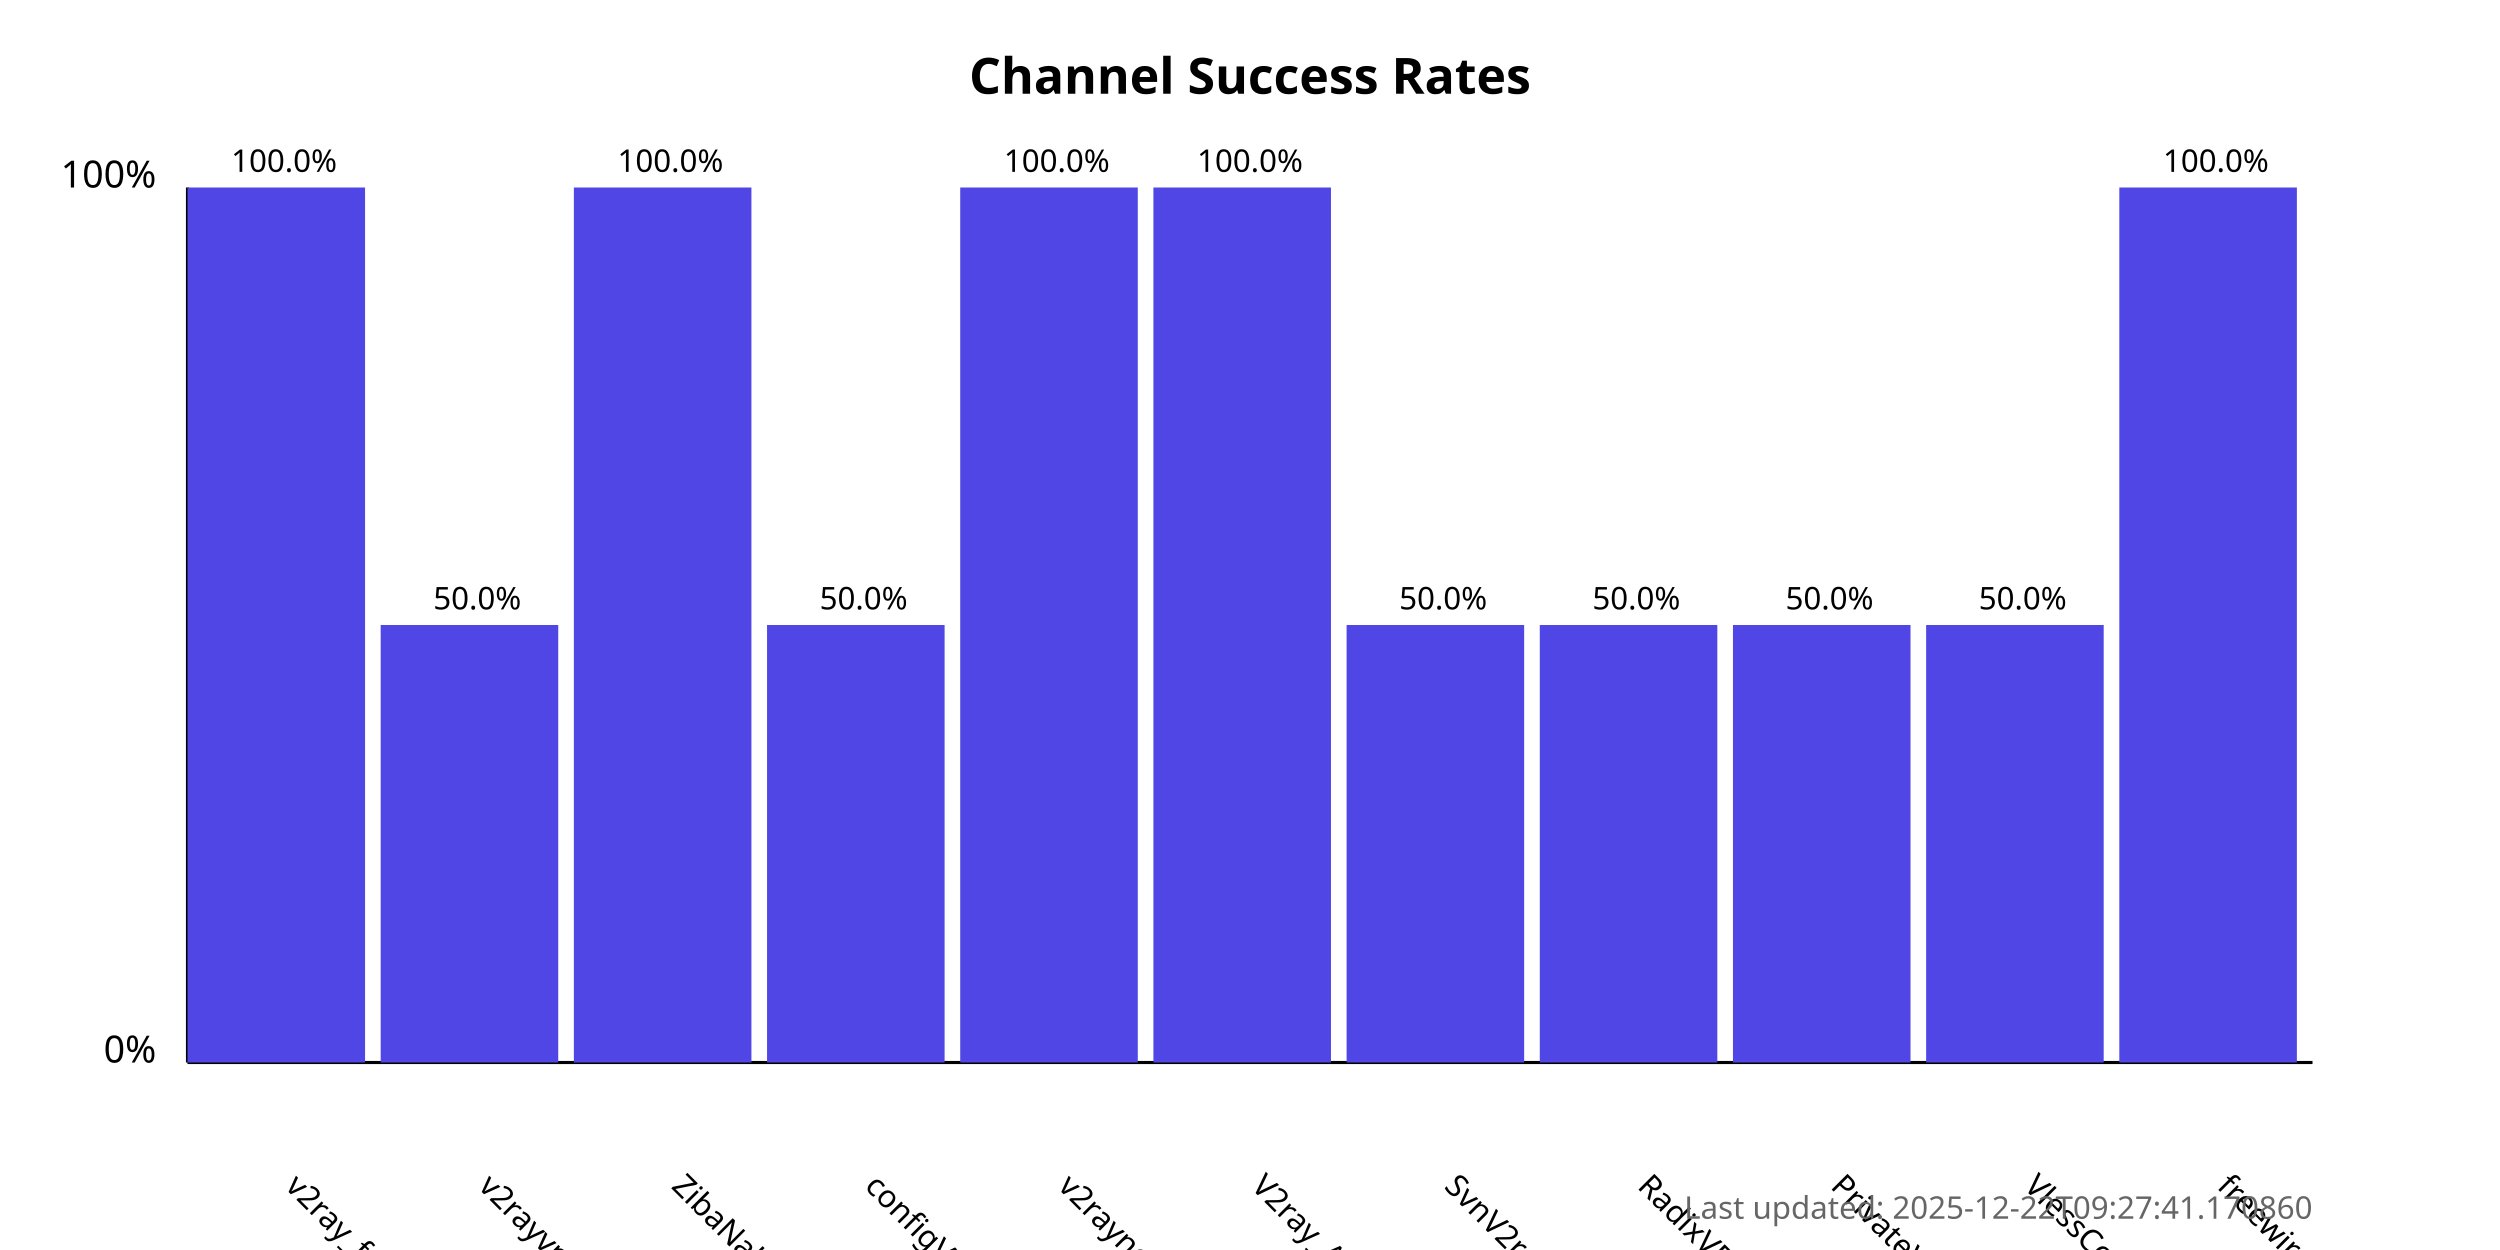
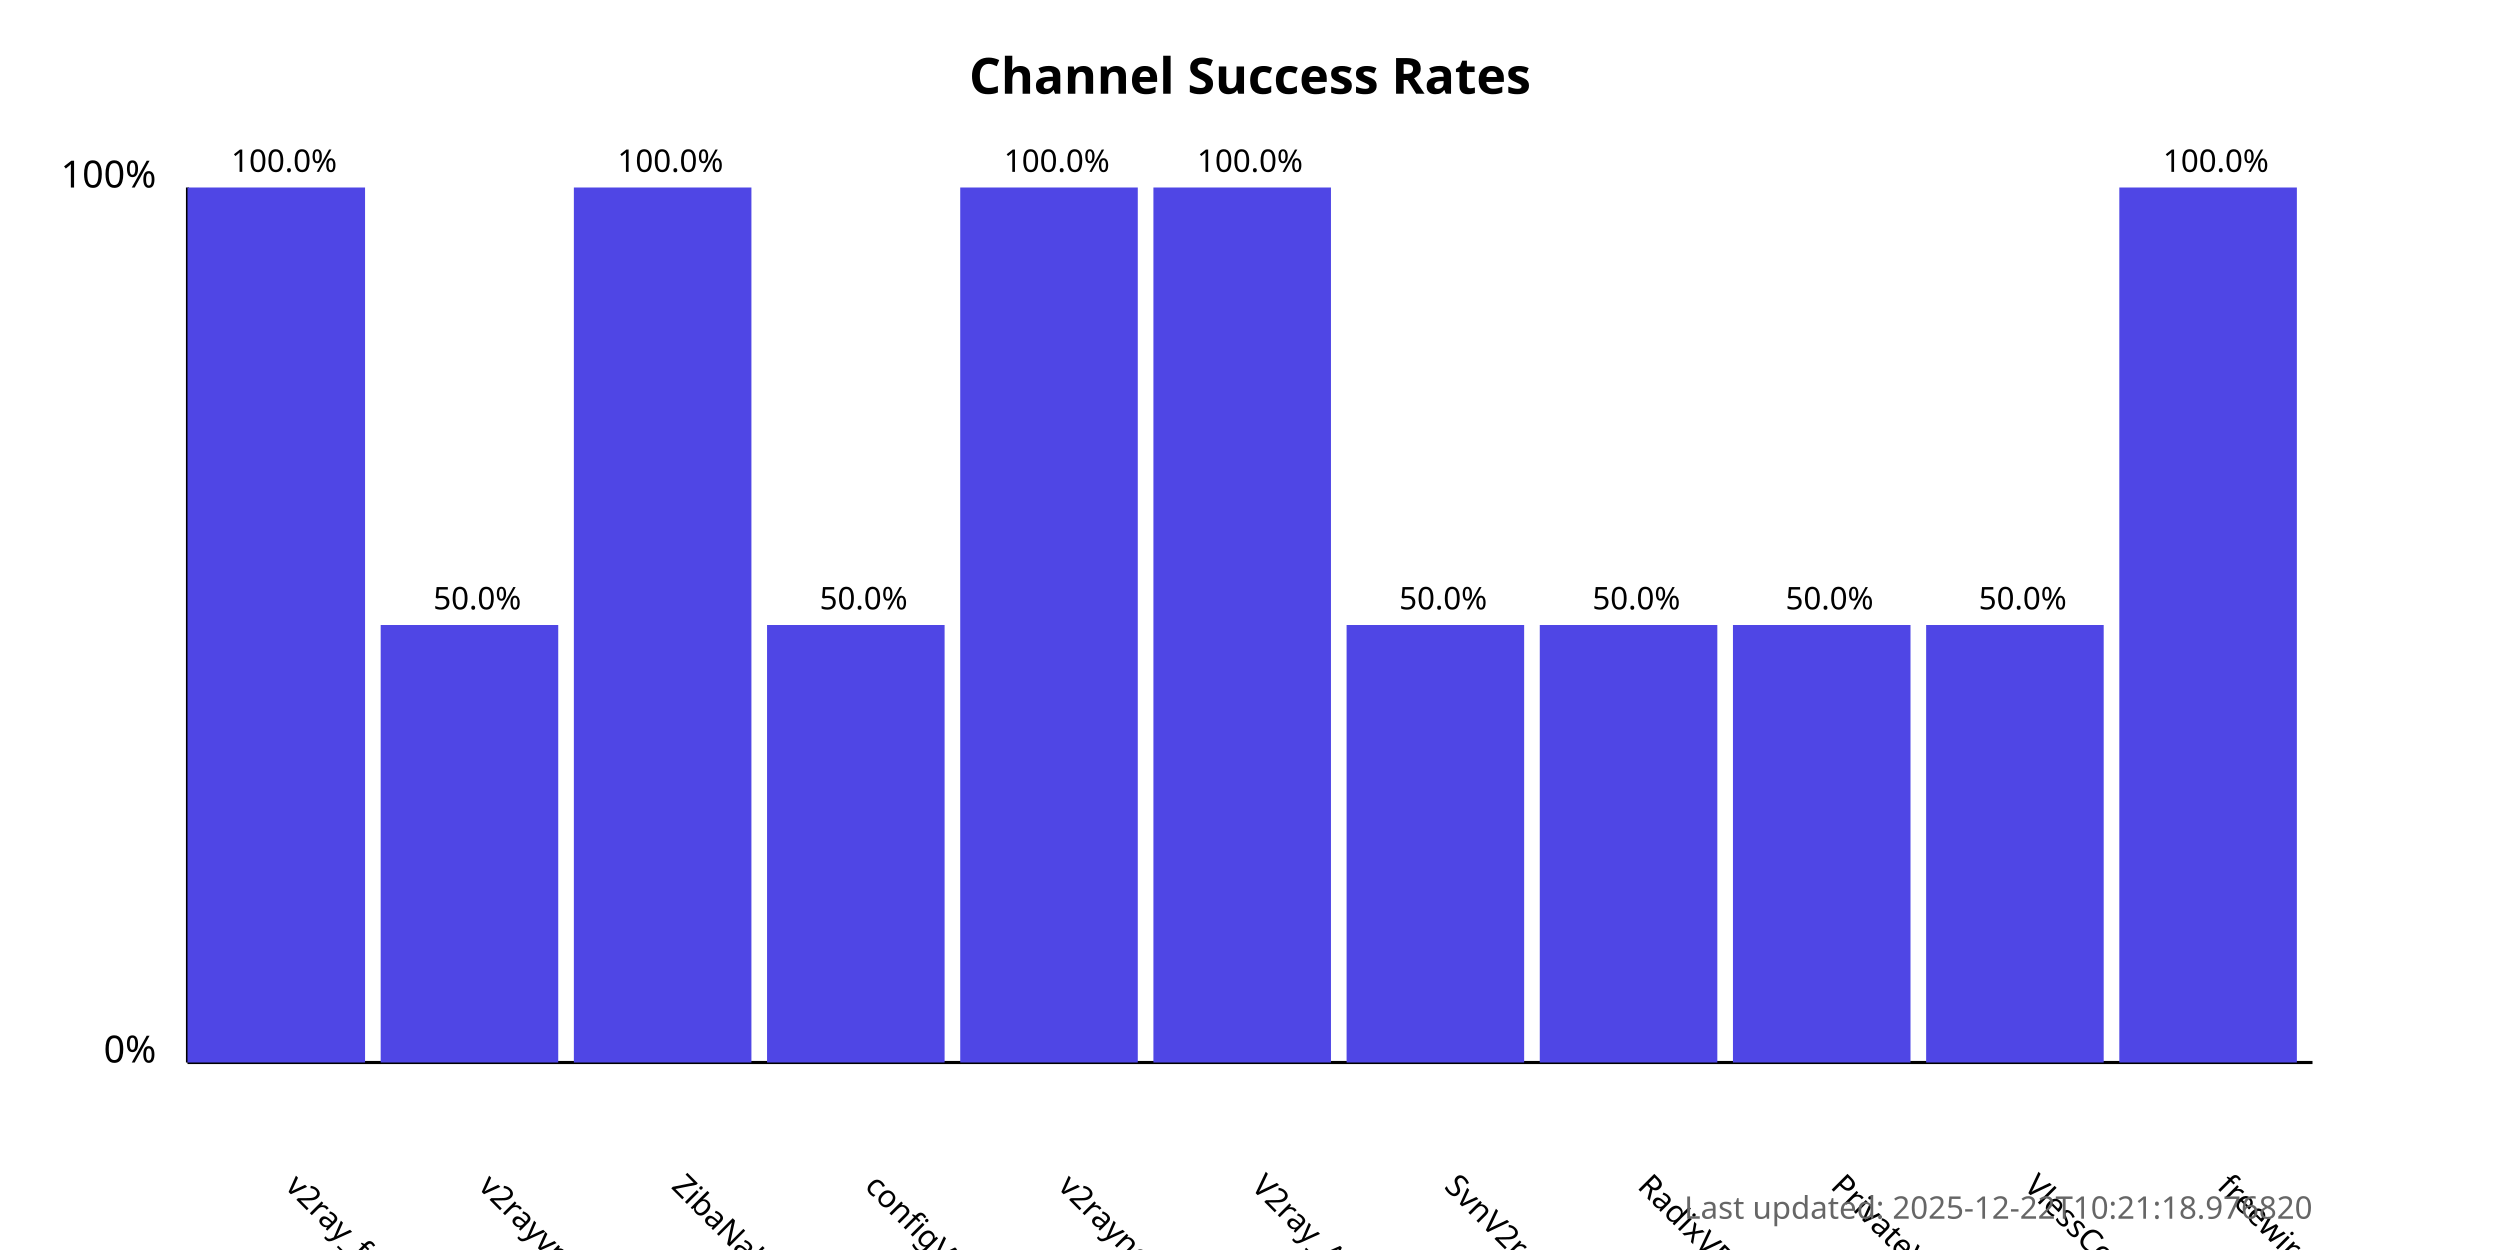
<svg xmlns="http://www.w3.org/2000/svg" width="800" height="400">
  <style>
            .chart-title { font: bold 16px sans-serif; }
            .axis-label { font: 12px sans-serif; }
            .tick-label { font: 10px sans-serif; }
            .bar { fill: #4f46e5; }
            .bar:hover { fill: #6366f1; }
            .timestamp { font: 10px sans-serif; fill: #666; }
        </style>
  <text x="400.0" y="30" text-anchor="middle" class="chart-title">
            Channel Success Rates
        </text>
  <line x1="60" y1="340" x2="60" y2="60" stroke="black" stroke-width="1" />
  <line x1="60" y1="340" x2="740" y2="340" stroke="black" stroke-width="1" />
  <text x="50" y="340" text-anchor="end" class="axis-label">0%</text>
  <text x="50" y="60" text-anchor="end" class="axis-label">100%</text>
  <g>
    <rect x="60" y="60.0" width="56.818" height="280.0" class="bar" />
    <text x="90.909" y="380" transform="rotate(45, 90.90909, 380)" text-anchor="start" class="tick-label">
                v2ray_free_conf
            </text>
    <text x="90.909" y="55.0" text-anchor="middle" class="tick-label">
                100.0%
            </text>
  </g>
  <g>
    <rect x="121.818" y="200.0" width="56.818" height="140.0" class="bar" />
    <text x="152.727" y="380" transform="rotate(45, 152.7273, 380)" text-anchor="start" class="tick-label">
                v2rayvpno
            </text>
    <text x="152.727" y="195.0" text-anchor="middle" class="tick-label">
                50.0%
            </text>
  </g>
  <g>
    <rect x="183.636" y="60.0" width="56.818" height="280.0" class="bar" />
    <text x="214.545" y="380" transform="rotate(45, 214.5455, 380)" text-anchor="start" class="tick-label">
                ZibaNabz
            </text>
    <text x="214.545" y="55.0" text-anchor="middle" class="tick-label">
                100.0%
            </text>
  </g>
  <g>
    <rect x="245.455" y="200.0" width="56.818" height="140.0" class="bar" />
    <text x="276.364" y="380" transform="rotate(45, 276.3636, 380)" text-anchor="start" class="tick-label">
                configV2rayForFree
            </text>
    <text x="276.364" y="195.0" text-anchor="middle" class="tick-label">
                50.0%
            </text>
  </g>
  <g>
    <rect x="307.273" y="60.0" width="56.818" height="280.0" class="bar" />
    <text x="338.182" y="380" transform="rotate(45, 338.1818, 380)" text-anchor="start" class="tick-label">
                v2rayngvpn
            </text>
    <text x="338.182" y="55.0" text-anchor="middle" class="tick-label">
                100.0%
            </text>
  </g>
  <g>
    <rect x="369.091" y="60.0" width="56.818" height="280.0" class="bar" />
    <text x="400.0" y="380" transform="rotate(45, 400.0, 380)" text-anchor="start" class="tick-label">
                V2ray_Alpha
            </text>
    <text x="400.0" y="55.0" text-anchor="middle" class="tick-label">
                100.0%
            </text>
  </g>
  <g>
    <rect x="430.909" y="200.0" width="56.818" height="140.0" class="bar" />
    <text x="461.818" y="380" transform="rotate(45, 461.8182, 380)" text-anchor="start" class="tick-label">
                SvnV2ray
            </text>
    <text x="461.818" y="195.0" text-anchor="middle" class="tick-label">
                50.0%
            </text>
  </g>
  <g>
    <rect x="492.727" y="200.0" width="56.818" height="140.0" class="bar" />
    <text x="523.636" y="380" transform="rotate(45, 523.6364, 380)" text-anchor="start" class="tick-label">
                RadixVPN
            </text>
    <text x="523.636" y="195.0" text-anchor="middle" class="tick-label">
                50.0%
            </text>
  </g>
  <g>
    <rect x="554.545" y="200.0" width="56.818" height="140.0" class="bar" />
    <text x="585.455" y="380" transform="rotate(45, 585.4545, 380)" text-anchor="start" class="tick-label">
                PrivateVPNs
            </text>
    <text x="585.455" y="195.0" text-anchor="middle" class="tick-label">
                50.0%
            </text>
  </g>
  <g>
    <rect x="616.364" y="200.0" width="56.818" height="140.0" class="bar" />
    <text x="647.273" y="380" transform="rotate(45, 647.2727, 380)" text-anchor="start" class="tick-label">
                VlessConfig
            </text>
    <text x="647.273" y="195.0" text-anchor="middle" class="tick-label">
                50.0%
            </text>
  </g>
  <g>
    <rect x="678.182" y="60.0" width="56.818" height="280.0" class="bar" />
    <text x="709.091" y="380" transform="rotate(45, 709.0909, 380)" text-anchor="start" class="tick-label">
                freewireguard
            </text>
    <text x="709.091" y="55.0" text-anchor="middle" class="tick-label">
                100.0%
            </text>
  </g>
  <text x="740" y="390" text-anchor="end" class="timestamp">
-             Last updated: 2025-12-22T09:27:41.170860
+             Last updated: 2025-12-22T10:21:18.976820
        </text>
</svg>
